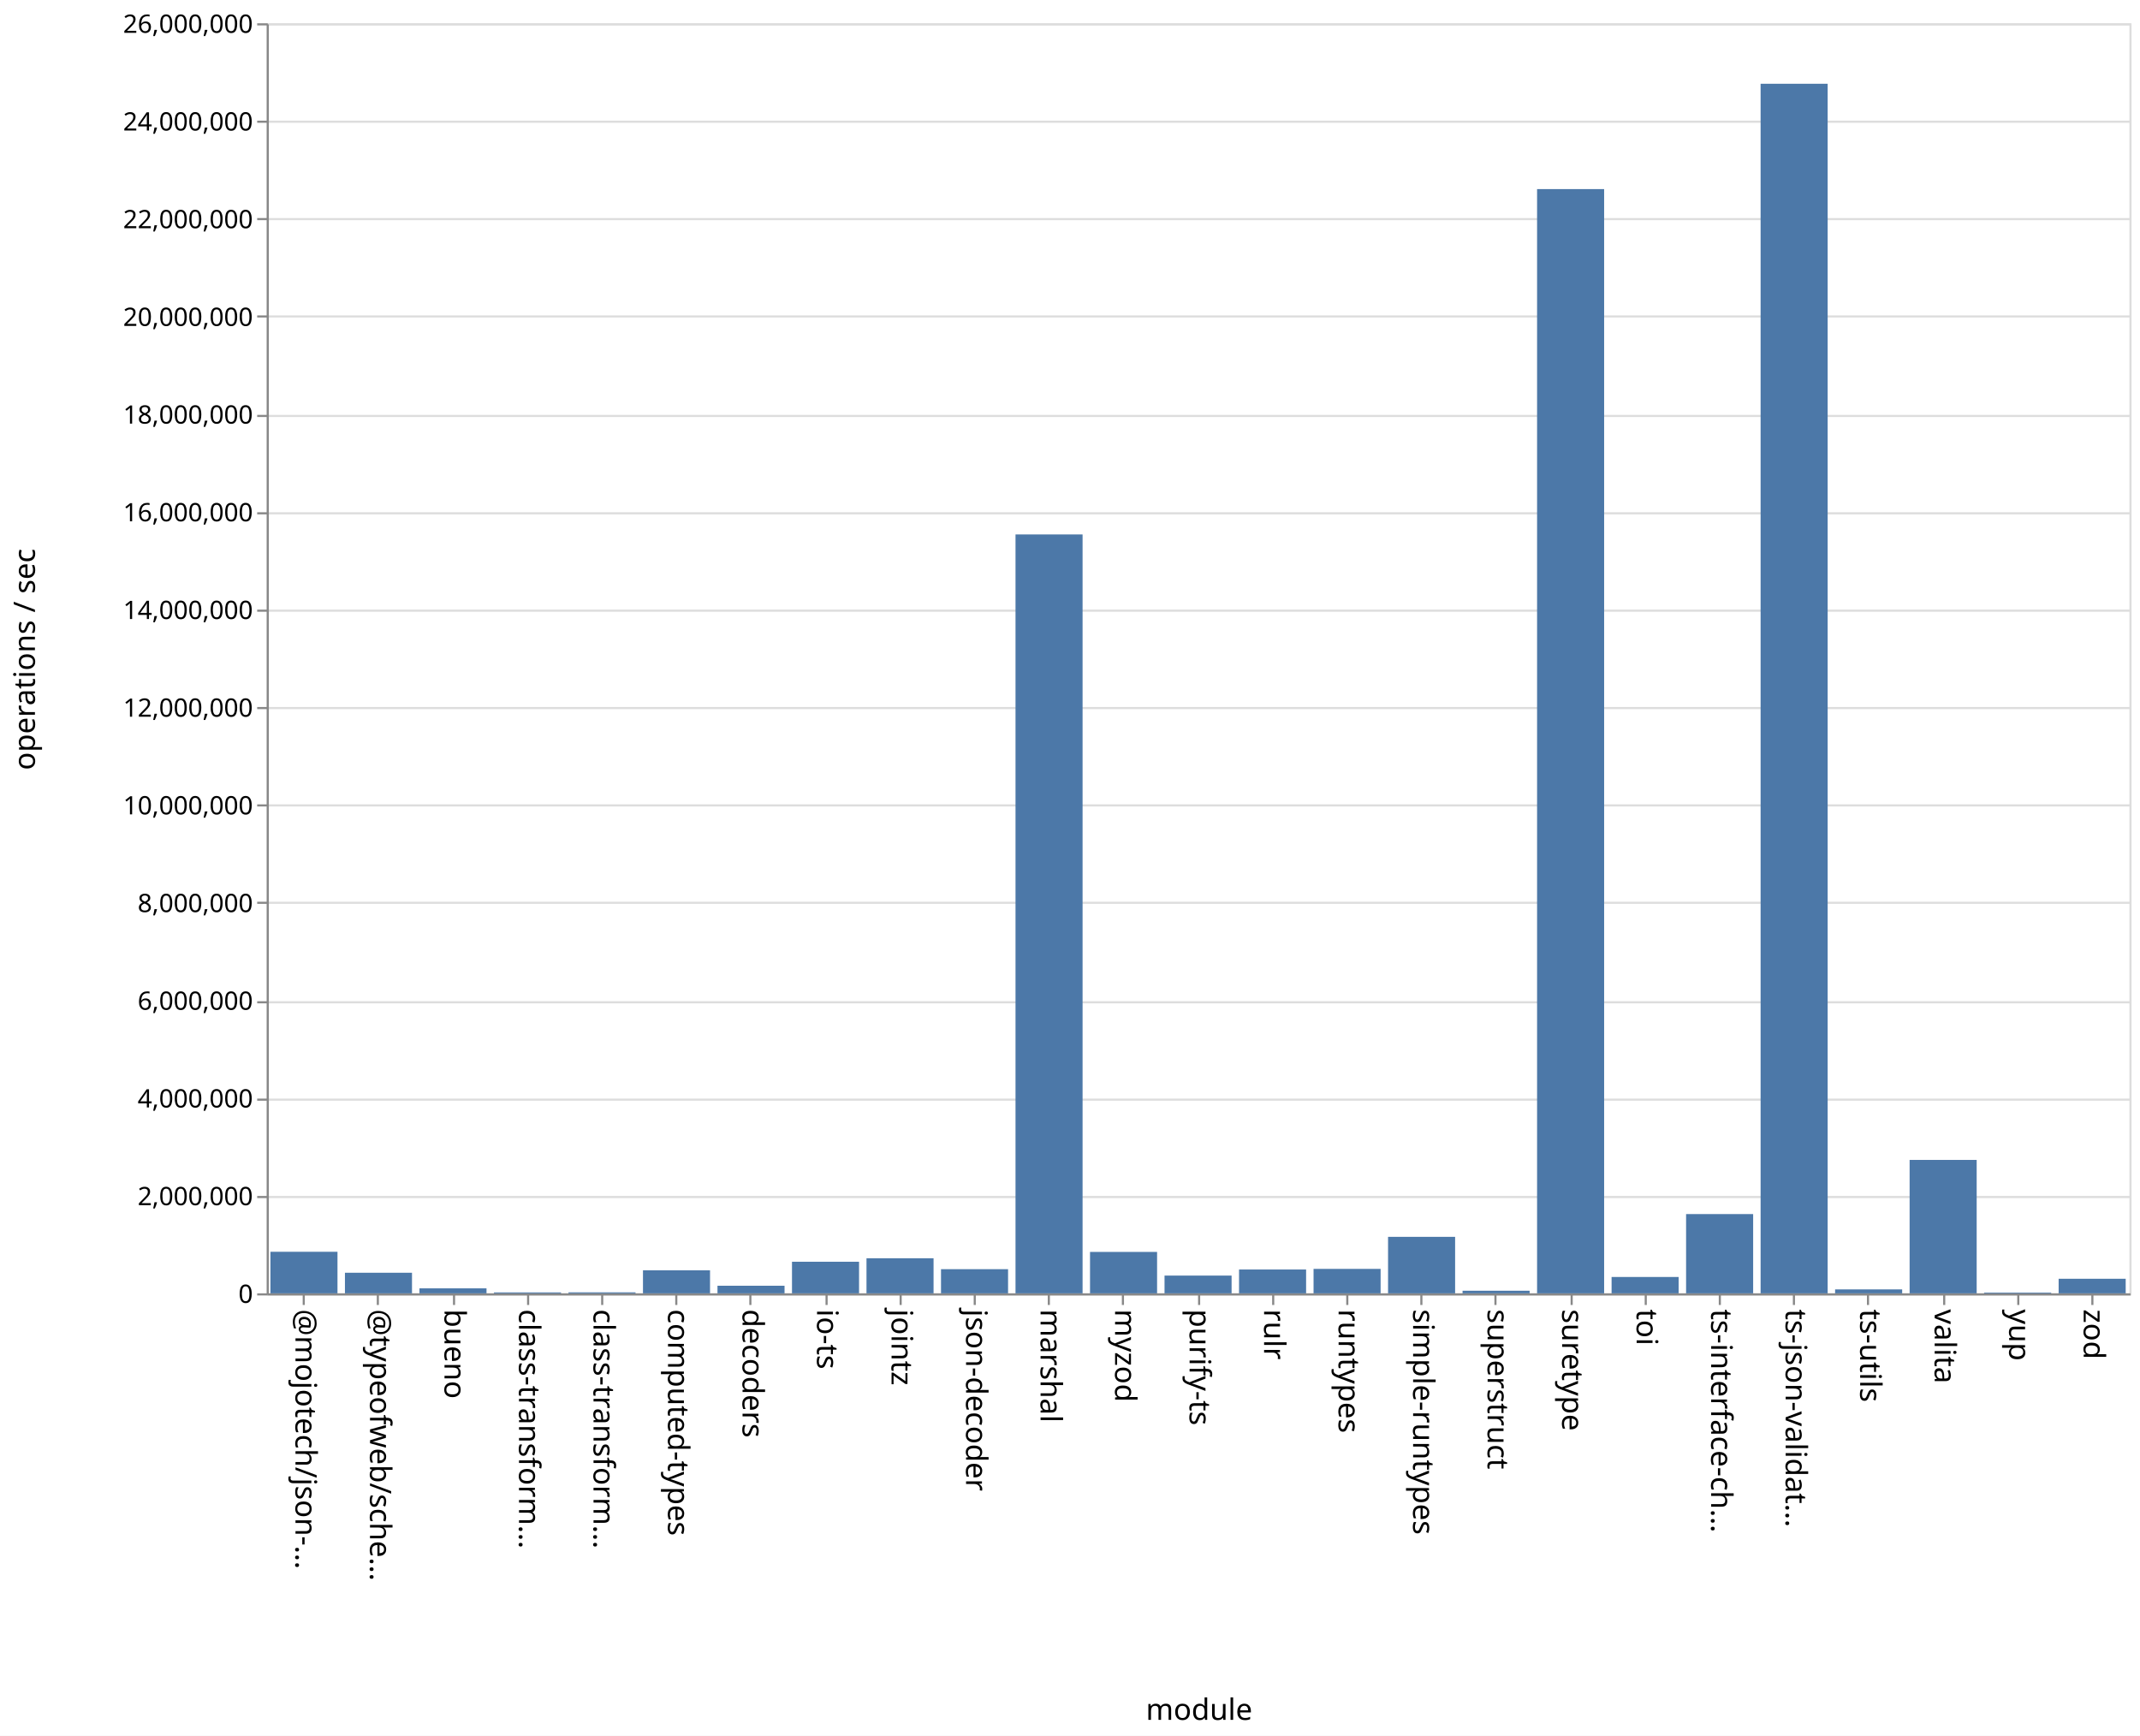
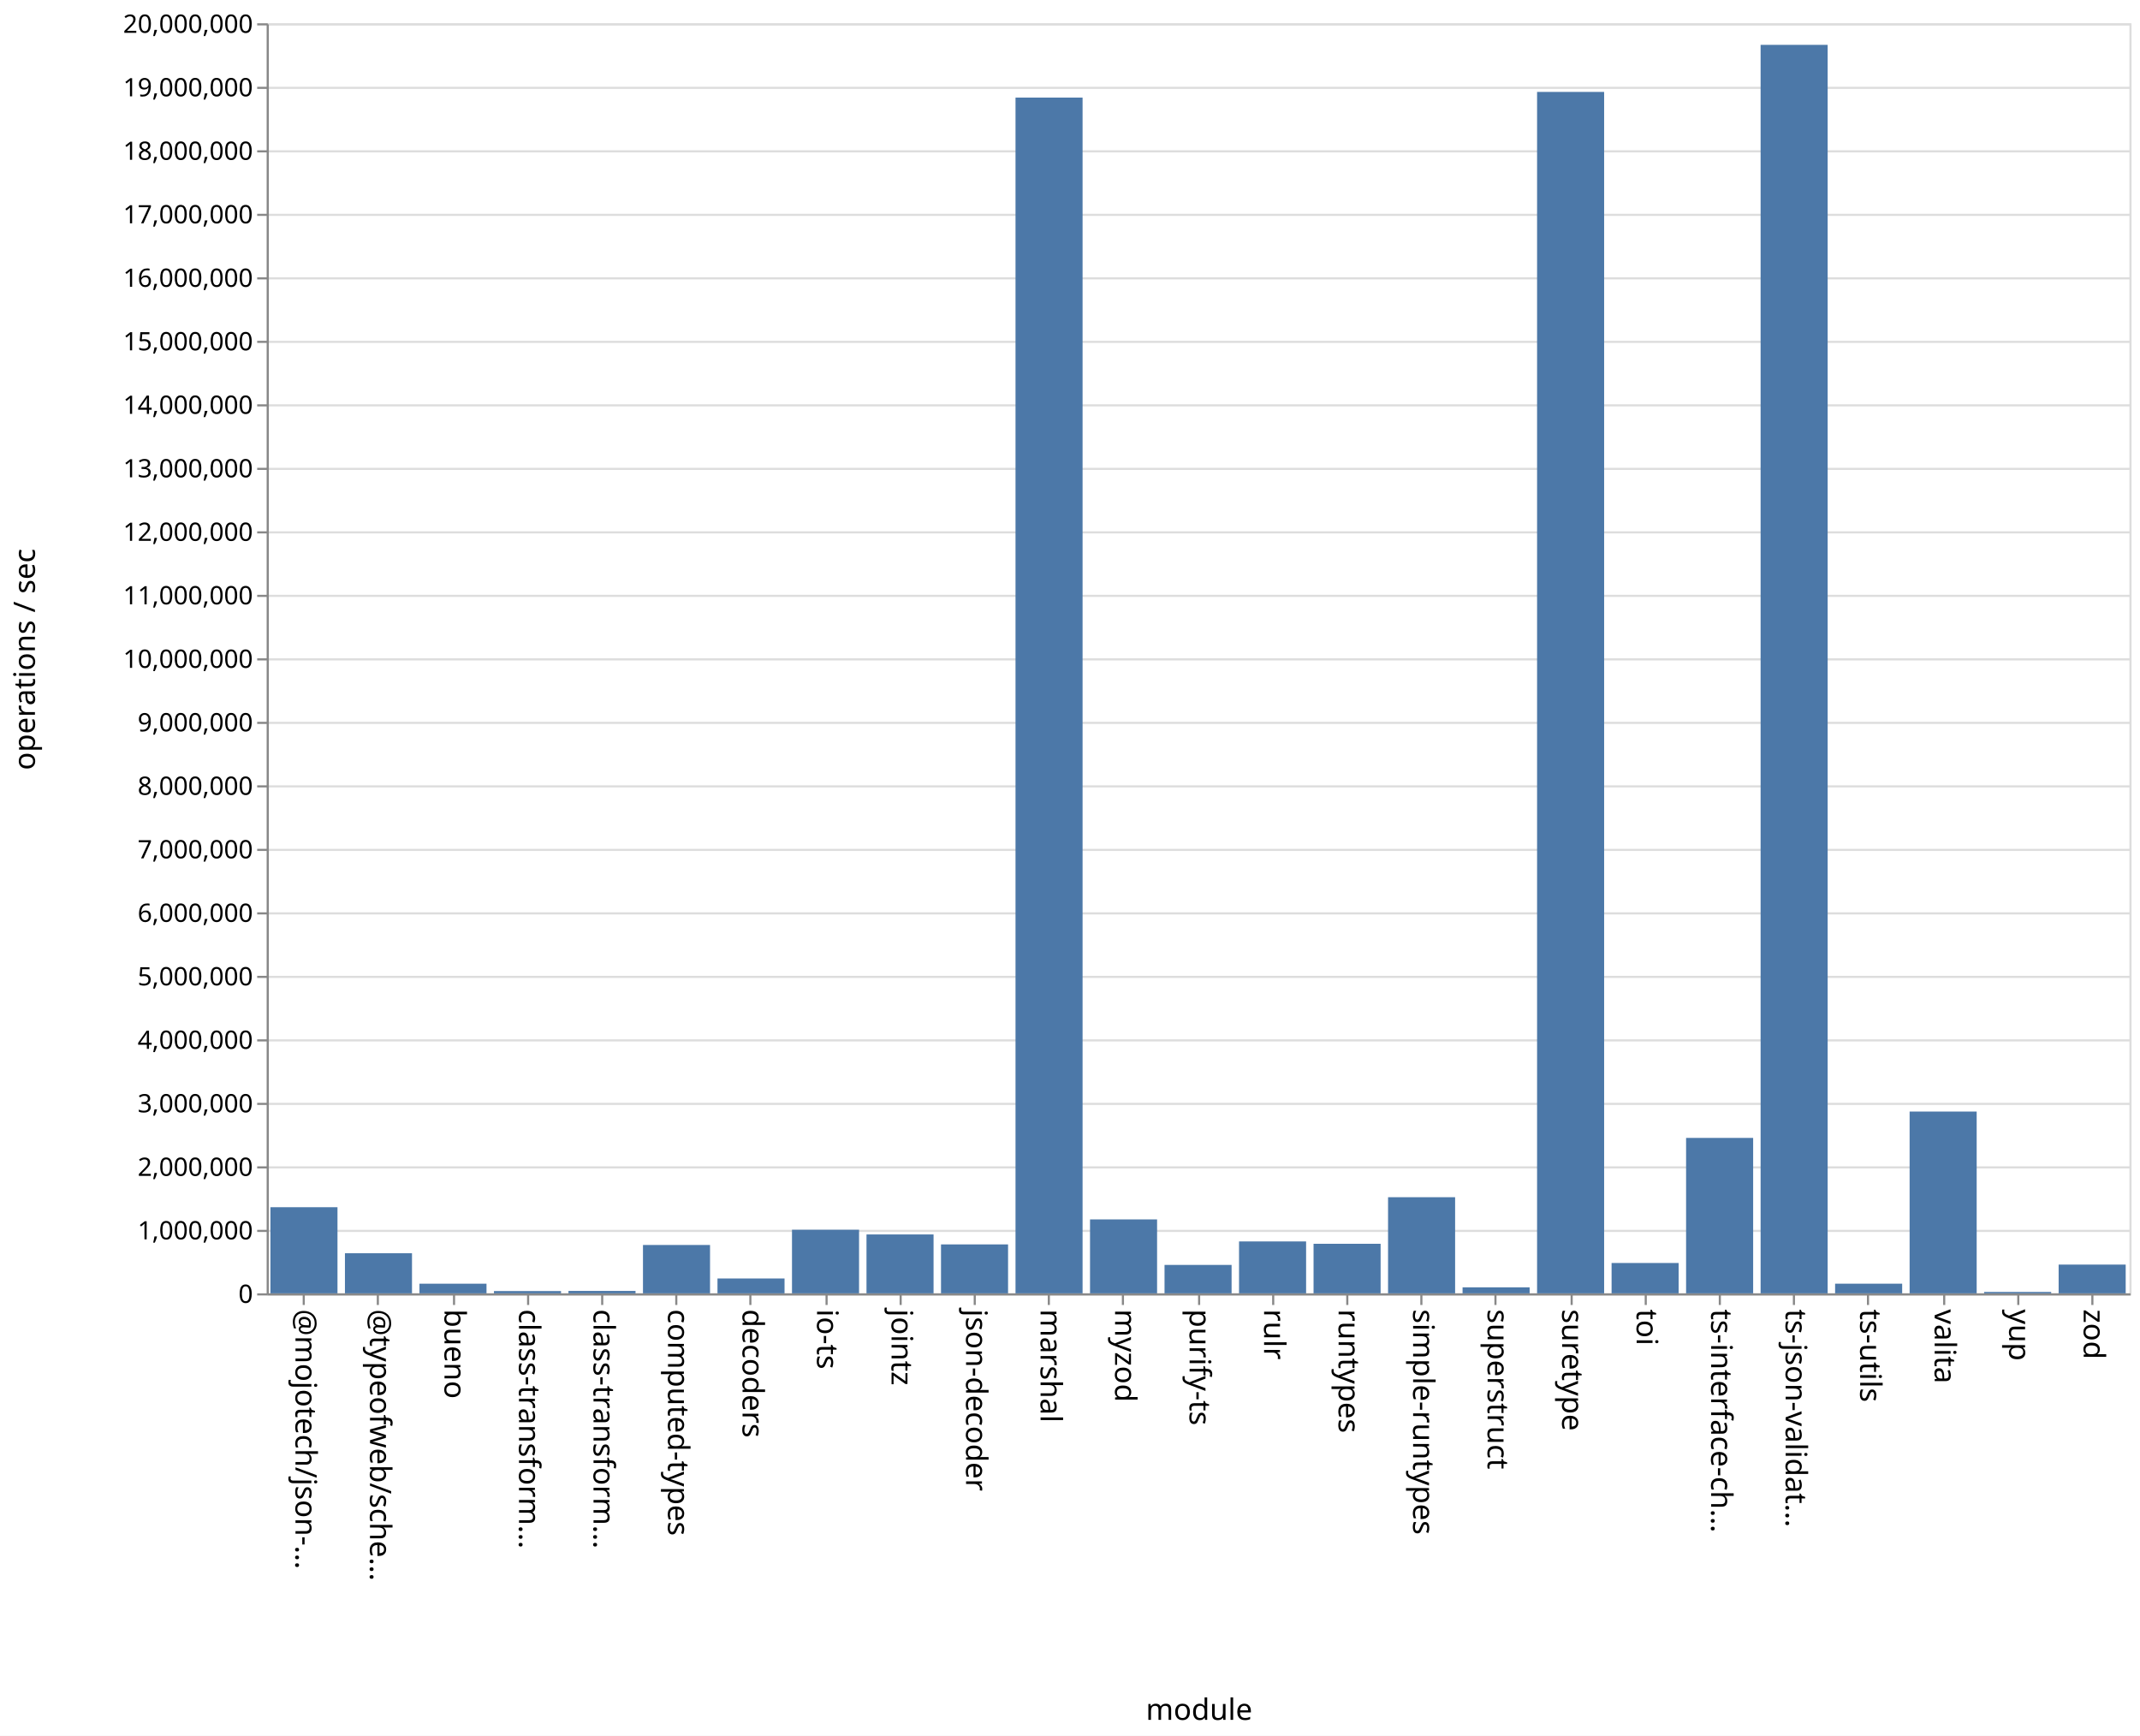
<svg xmlns="http://www.w3.org/2000/svg" class="marks" width="1011" height="820">
  <path fill="#fff" d="M0 0h1011v820H0z" />
  <g class="mark-group role-frame root" aria-roledescription="group mark container" fill="none" stroke-miterlimit="10">
    <path class="background" aria-hidden="true" d="M126.5 11.5h880v600h-880Z" stroke="#ddd" />
-     <g class="mark-group role-axis" aria-roledescription="axis" aria-label="Y-axis for a linear scale with values from 0 to 26,000,000">
+     <g class="mark-group role-axis" aria-roledescription="axis" aria-label="Y-axis for a linear scale with values from 0 to 20,000,000">
      <path class="background" aria-hidden="true" d="M126.5 11.5Z" pointer-events="none" />
      <g class="mark-rule role-axis-grid" pointer-events="none" stroke="#ddd">
-         <path d="M126.5 611.5h880M126.5 565.5h880M126.5 519.5h880M126.5 473.5h880M126.5 426.5h880M126.5 380.5h880M126.5 334.5h880M126.5 288.5h880M126.5 242.5h880M126.5 196.5h880M126.5 149.5h880M126.5 103.5h880M126.5 57.5h880M126.5 11.5h880" />
+         <path d="M126.5 611.5h880M126.5 581.5h880M126.5 551.5h880M126.5 521.5h880M126.5 491.5h880M126.5 461.5h880M126.5 431.5h880M126.5 401.5h880M126.5 371.5h880M126.5 341.5h880M126.5 311.5h880M126.5 281.5h880M126.5 251.5h880M126.5 221.5h880M126.5 191.5h880M126.5 161.5h880M126.5 131.5h880M126.5 101.5h880M126.5 71.5h880M126.5 41.5h880M126.5 11.5h880" />
      </g>
    </g>
    <g pointer-events="none" class="mark-group role-axis" aria-roledescription="axis" aria-label="X-axis titled 'module' for a discrete scale with 25 values: @mojotech/json-type-validation, @typeofweb/schema, bueno, class-transformer-validator-async, class-transformer-validator-sync, ending with zod">
      <path class="background" aria-hidden="true" d="M126.5 611.5Z" />
      <g class="mark-rule role-axis-tick" stroke="#888">
        <path d="M143.5 611.5v5M178.5 611.5v5M214.5 611.5v5M249.5 611.5v5M284.5 611.5v5M319.5 611.5v5M354.5 611.5v5M390.5 611.5v5M425.5 611.5v5M460.5 611.5v5M495.5 611.5v5M530.5 611.5v5M566.5 611.5v5M601.5 611.5v5M636.5 611.5v5M671.5 611.5v5M706.5 611.5v5M742.5 611.5v5M777.5 611.5v5M812.5 611.5v5M847.5 611.5v5M882.5 611.5v5M918.5 611.5v5M953.5 611.5v5M988.5 611.5v5" />
      </g>
      <g class="mark-text role-axis-label" font-family="sans-serif" font-size="14" fill="#000">
        <text transform="rotate(90 -239.45 379.05)">@mojotech/json-…</text>
        <text transform="rotate(90 -221.85 396.65)">@typeofweb/sche…</text>
        <text transform="rotate(90 -204.25 414.25)">bueno</text>
        <text transform="rotate(90 -186.65 431.85)">class-transform…</text>
        <text transform="rotate(90 -169.05 449.45)">class-transform…</text>
        <text transform="rotate(90 -151.45 467.05)">computed-types</text>
        <text transform="rotate(90 -133.85 484.65)">decoders</text>
        <text transform="rotate(90 -116.25 502.25)">io-ts</text>
        <text transform="rotate(90 -98.65 519.85)">jointz</text>
        <text transform="rotate(90 -81.05 537.45)">json-decoder</text>
        <text transform="rotate(90 -63.45 555.05)">marshal</text>
        <text transform="rotate(90 -45.85 572.65)">myzod</text>
        <text transform="rotate(90 -28.25 590.25)">purify-ts</text>
        <text transform="rotate(90 -10.65 607.85)">rulr</text>
        <text transform="rotate(90 6.95 625.45)">runtypes</text>
        <text transform="rotate(90 24.55 643.05)">simple-runtypes</text>
        <text transform="rotate(90 42.15 660.65)">superstruct</text>
        <text transform="rotate(90 59.75 678.25)">suretype</text>
        <text transform="rotate(90 77.35 695.85)">toi</text>
        <text transform="rotate(90 94.95 713.45)">ts-interface-ch…</text>
        <text transform="rotate(90 112.55 731.05)">ts-json-validat…</text>
        <text transform="rotate(90 130.15 748.65)">ts-utils</text>
        <text transform="rotate(90 147.75 766.25)">valita</text>
        <text transform="rotate(90 165.35 783.85)">yup</text>
        <text transform="rotate(90 182.95 801.45)">zod</text>
      </g>
      <path stroke="#888" d="M126.5 611.5h880" class="mark-rule role-axis-domain" />
      <text text-anchor="middle" transform="translate(566.5 812.5)" font-family="sans-serif" font-size="14" fill="#000" class="mark-text role-axis-title">module</text>
    </g>
-     <g pointer-events="none" class="mark-group role-axis" aria-roledescription="axis" aria-label="Y-axis titled 'operations / sec' for a linear scale with values from 0 to 26,000,000">
+     <g pointer-events="none" class="mark-group role-axis" aria-roledescription="axis" aria-label="Y-axis titled 'operations / sec' for a linear scale with values from 0 to 20,000,000">
      <path class="background" aria-hidden="true" d="M126.5 11.5Z" />
      <g class="mark-rule role-axis-tick" stroke="#888">
-         <path d="M126.5 611.5h-5M126.5 565.5h-5M126.5 519.5h-5M126.5 473.5h-5M126.5 426.5h-5M126.5 380.5h-5M126.5 334.5h-5M126.5 288.5h-5M126.5 242.5h-5M126.5 196.5h-5M126.5 149.5h-5M126.5 103.5h-5M126.5 57.5h-5M126.5 11.5h-5" />
+         <path d="M126.5 611.5h-5M126.5 581.5h-5M126.5 551.5h-5M126.5 521.5h-5M126.5 491.5h-5M126.5 461.5h-5M126.5 431.5h-5M126.5 401.5h-5M126.5 371.5h-5M126.5 341.5h-5M126.5 311.5h-5M126.5 281.5h-5M126.5 251.5h-5M126.5 221.5h-5M126.5 191.5h-5M126.5 161.5h-5M126.5 131.5h-5M126.5 101.5h-5M126.5 71.5h-5M126.5 41.5h-5M126.5 11.5h-5" />
      </g>
      <g class="mark-text role-axis-label" text-anchor="end" font-family="sans-serif" font-size="12" fill="#000">
        <text transform="translate(119.5 615.5)">0</text>
-         <text transform="translate(119.5 569.346)">2,000,000</text>
-         <text transform="translate(119.5 523.192)">4,000,000</text>
-         <text transform="translate(119.5 477.038)">6,000,000</text>
-         <text transform="translate(119.5 430.885)">8,000,000</text>
-         <text transform="translate(119.5 384.73)">10,000,000</text>
-         <text transform="translate(119.5 338.577)">12,000,000</text>
-         <text transform="translate(119.5 292.423)">14,000,000</text>
-         <text transform="translate(119.5 246.27)">16,000,000</text>
-         <text transform="translate(119.5 200.115)">18,000,000</text>
-         <text transform="translate(119.5 153.962)">20,000,000</text>
-         <text transform="translate(119.5 107.808)">22,000,000</text>
-         <text transform="translate(119.5 61.654)">24,000,000</text>
-         <text transform="translate(119.5 15.5)">26,000,000</text>
+         <text transform="translate(119.5 585.5)">1,000,000</text>
+         <text transform="translate(119.5 555.5)">2,000,000</text>
+         <text transform="translate(119.5 525.5)">3,000,000</text>
+         <text transform="translate(119.5 495.5)">4,000,000</text>
+         <text transform="translate(119.5 465.5)">5,000,000</text>
+         <text transform="translate(119.5 435.5)">6,000,000</text>
+         <text transform="translate(119.5 405.5)">7,000,000</text>
+         <text transform="translate(119.5 375.5)">8,000,000</text>
+         <text transform="translate(119.5 345.5)">9,000,000</text>
+         <text transform="translate(119.5 315.5)">10,000,000</text>
+         <text transform="translate(119.5 285.5)">11,000,000</text>
+         <text transform="translate(119.5 255.5)">12,000,000</text>
+         <text transform="translate(119.5 225.5)">13,000,000</text>
+         <text transform="translate(119.5 195.5)">14,000,000</text>
+         <text transform="translate(119.5 165.5)">15,000,000</text>
+         <text transform="translate(119.5 135.5)">16,000,000</text>
+         <text transform="translate(119.5 105.5)">17,000,000</text>
+         <text transform="translate(119.5 75.5)">18,000,000</text>
+         <text transform="translate(119.5 45.5)">19,000,000</text>
+         <text transform="translate(119.5 15.5)">20,000,000</text>
      </g>
      <path stroke="#888" d="M126.5 611.5v-600" class="mark-rule role-axis-domain" />
      <text text-anchor="middle" transform="rotate(-90 164 147.5)" font-family="sans-serif" font-size="14" fill="#000" class="mark-text role-axis-title">operations / sec</text>
    </g>
    <g class="mark-rect role-mark marks" aria-roledescription="rect mark container" fill="#4c78a8">
-       <path d="M198.16 608.646h31.68V611h-31.68ZM233.36 610.563h31.68V611h-31.68ZM268.56 610.533h31.68V611h-31.68ZM303.76 600.13h31.68V611h-31.68ZM338.96 607.412h31.68V611h-31.68ZM374.16 596.073h31.68V611h-31.68ZM409.36 594.425h31.68V611h-31.68ZM444.56 599.587h31.68V611h-31.68ZM479.76 252.483h31.68V611h-31.68ZM127.76 591.366h31.68V611h-31.68ZM514.96 591.433h31.68V611h-31.68ZM550.16 602.615h31.68V611h-31.68ZM585.36 599.738h31.68V611h-31.68ZM620.56 599.45h31.68V611h-31.68ZM655.76 584.31h31.68V611h-31.68ZM690.96 609.77h31.68V611h-31.68ZM726.16 89.33h31.68V611h-31.68ZM761.36 603.272h31.68V611h-31.68ZM796.56 573.554h31.68V611h-31.68ZM831.76 39.57h31.68V611h-31.68ZM866.96 609.139h31.68V611h-31.68ZM162.96 601.27h31.68V611h-31.68ZM902.16 547.97h31.68V611h-31.68ZM937.36 610.654h31.68V611h-31.68ZM972.56 604.112h31.68V611h-31.68Z" />
+       <path d="M198.16 606.446h31.68V611h-31.68ZM233.36 609.923h31.68V611h-31.68ZM268.56 609.862h31.68V611h-31.68ZM303.76 588.155h31.68V611h-31.68ZM338.96 603.978h31.68V611h-31.68ZM374.16 580.948h31.68V611h-31.68ZM409.36 583.178h31.68V611h-31.68ZM444.56 587.886h31.68V611h-31.68ZM479.76 46.106h31.68V611h-31.68ZM127.76 570.314h31.68V611h-31.68ZM514.96 576.076h31.68V611h-31.68ZM550.16 597.574h31.68V611h-31.68ZM585.36 586.48h31.68V611h-31.68ZM620.56 587.592h31.68V611h-31.68ZM655.76 565.59h31.68V611h-31.68ZM690.96 608.16h31.68V611h-31.68ZM726.16 43.422h31.68V611h-31.68ZM761.36 596.666h31.68V611h-31.68ZM796.56 537.573h31.68V611h-31.68ZM831.76 21.19h31.68V611h-31.68ZM866.96 606.44h31.68V611h-31.68ZM162.96 592.059h31.68V611h-31.68ZM902.16 525.122h31.68V611h-31.68ZM937.36 610.337h31.68V611h-31.68ZM972.56 597.42h31.68V611h-31.68Z" />
    </g>
  </g>
</svg>
